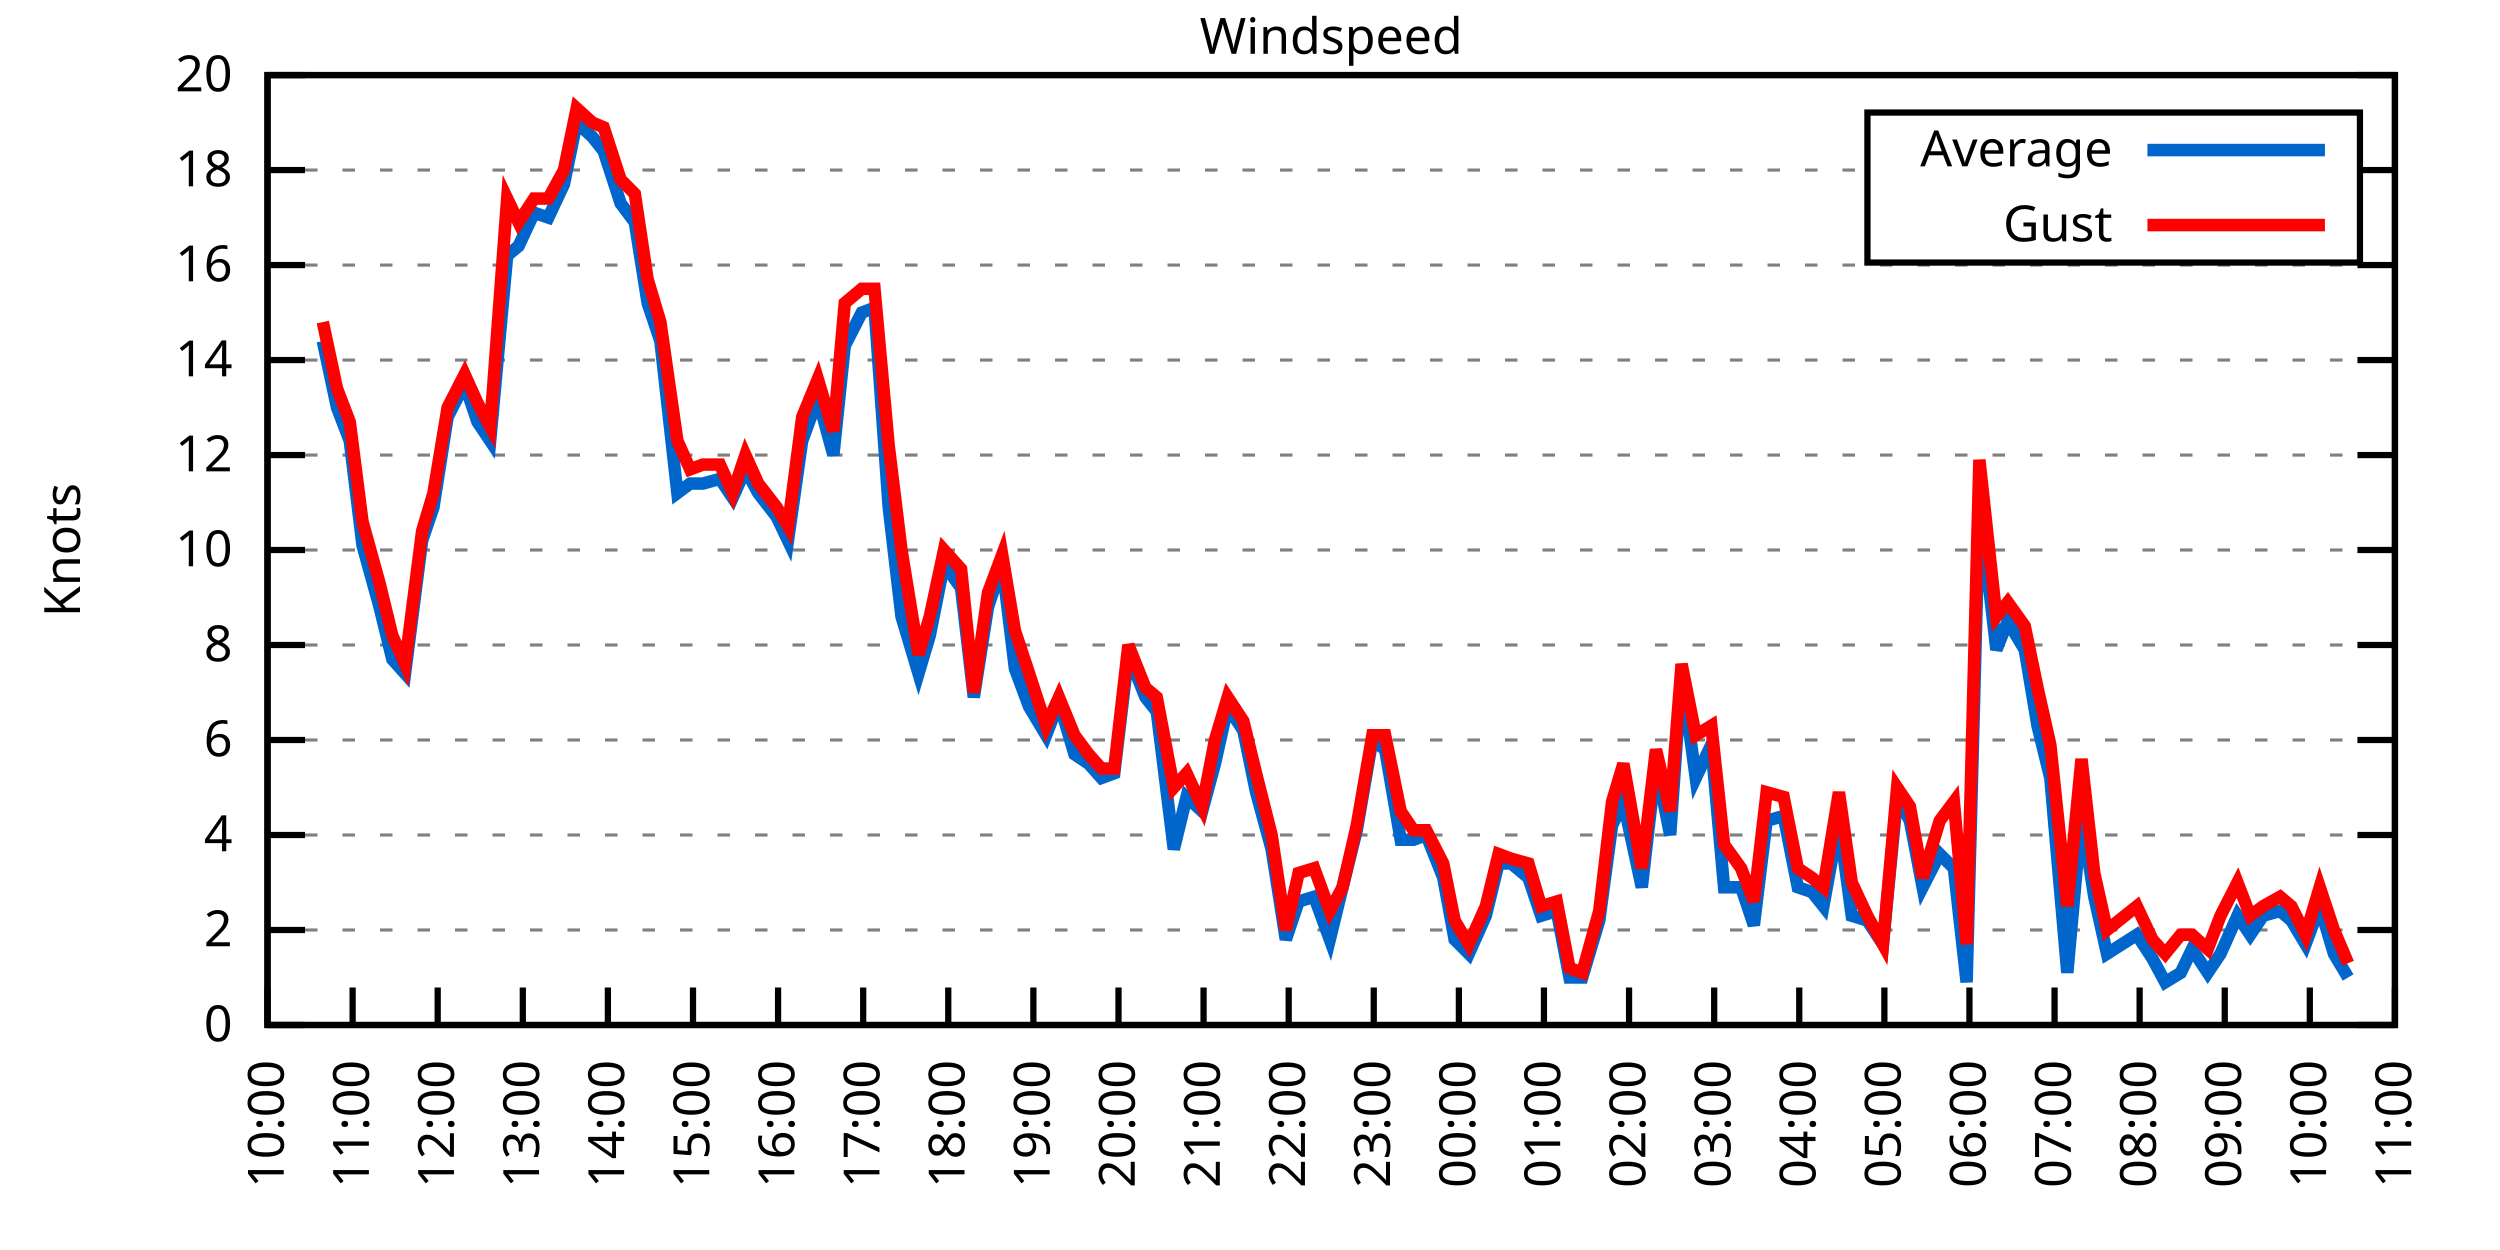
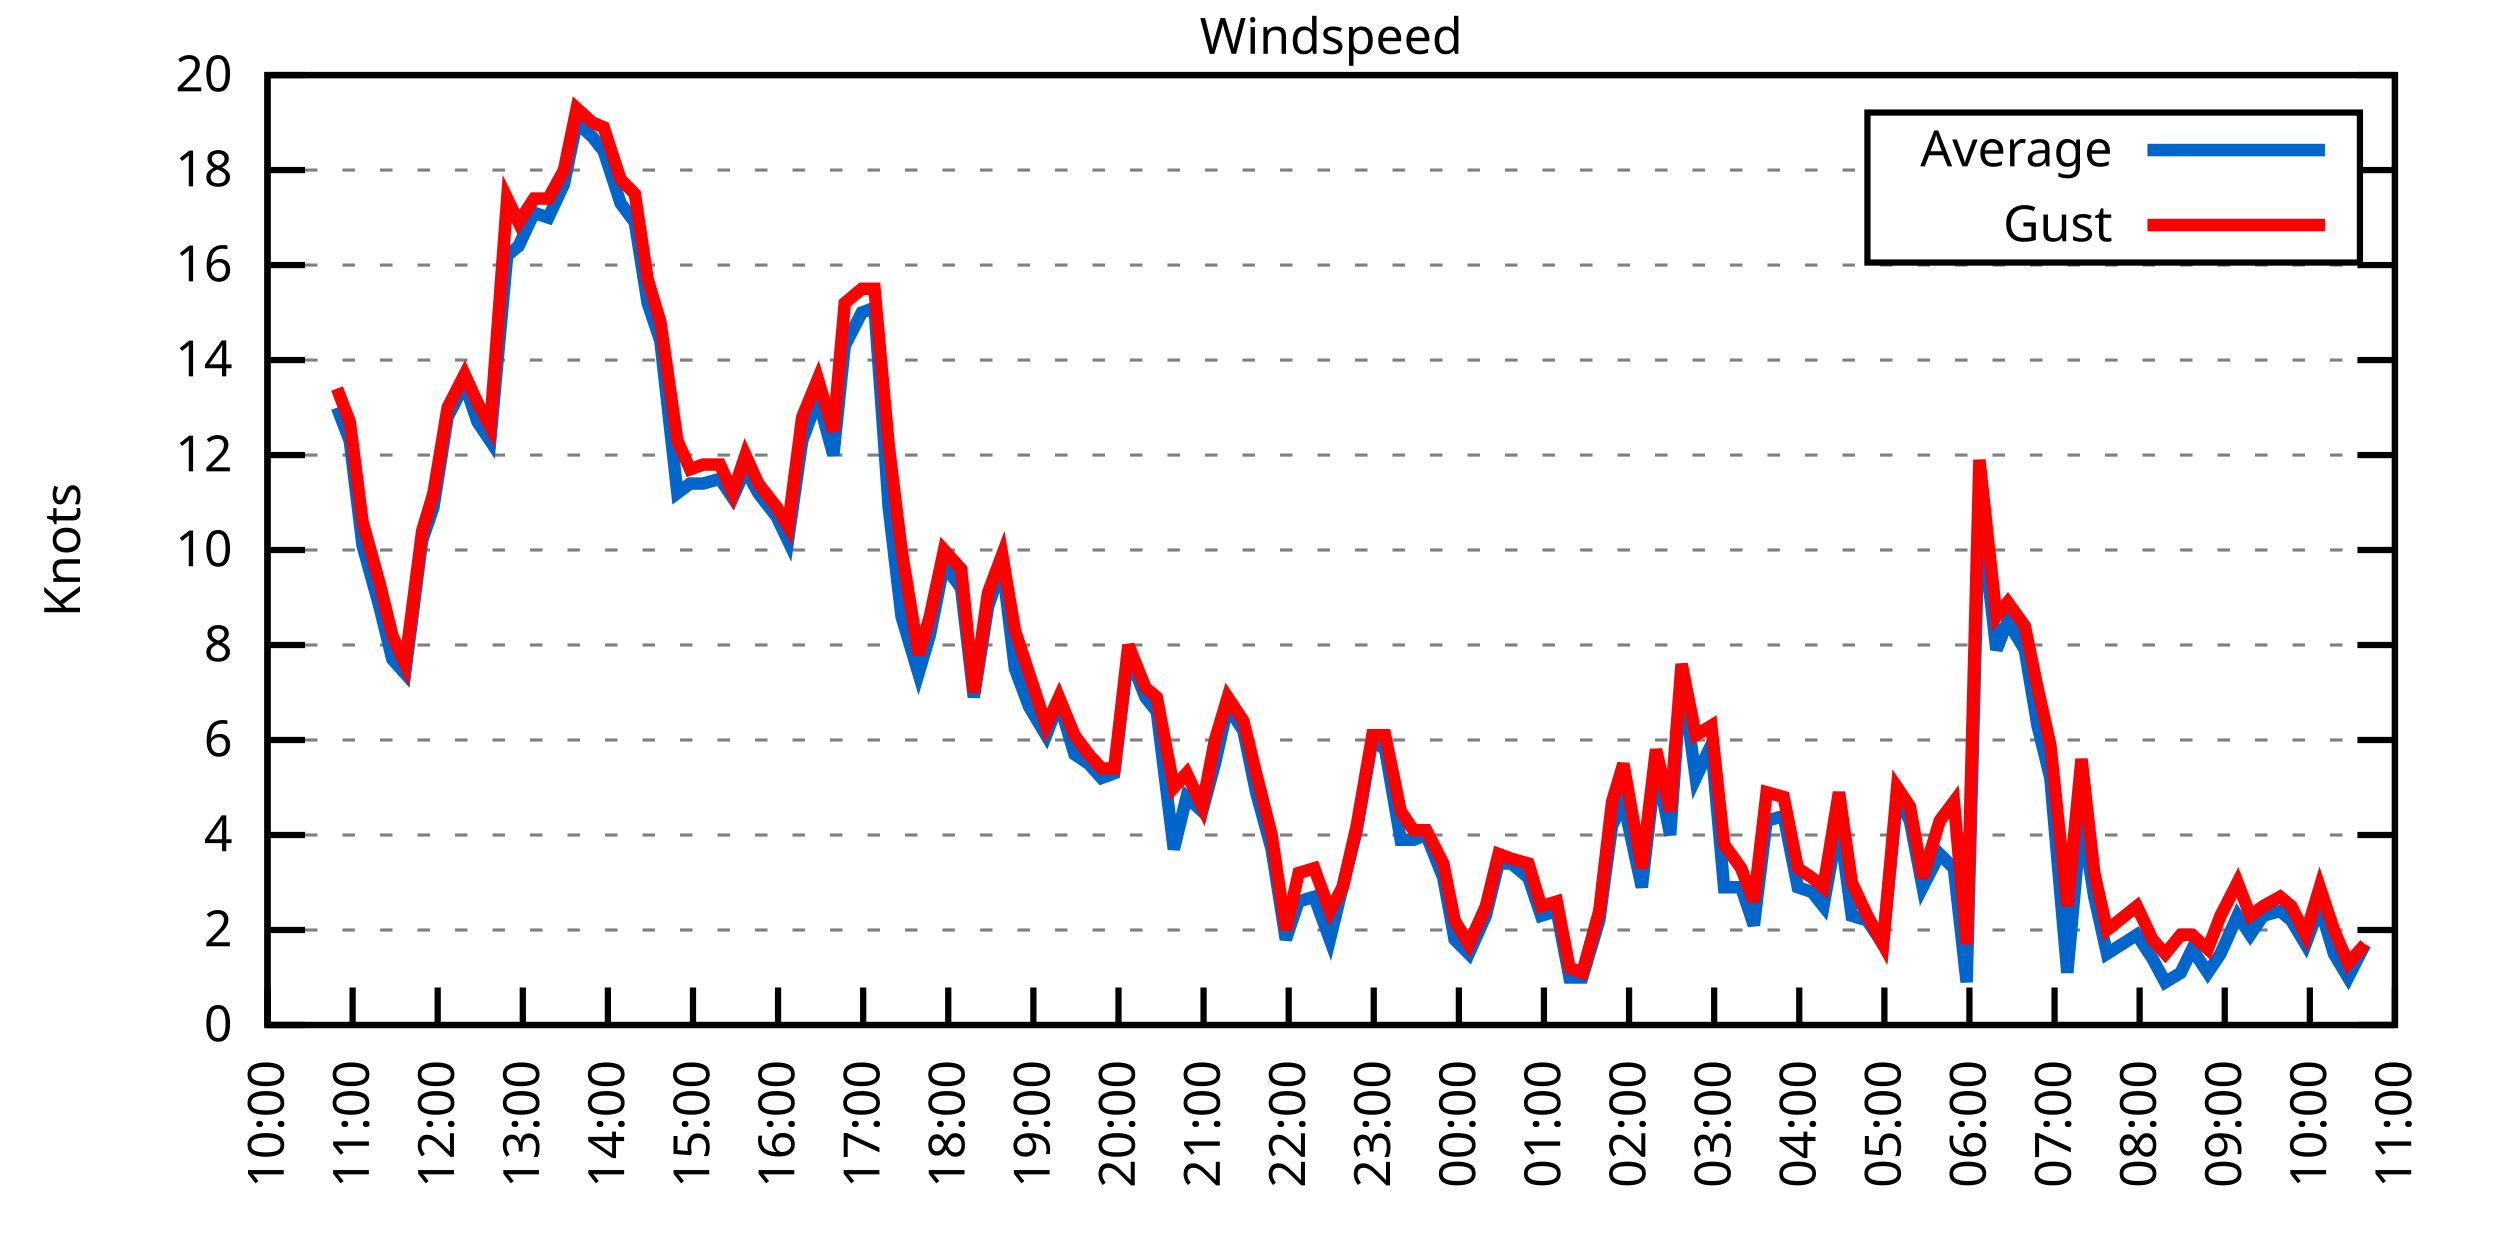
<svg xmlns="http://www.w3.org/2000/svg" xmlns:xlink="http://www.w3.org/1999/xlink" width="400" height="200" viewBox="0 0 400 200">
  <g id="gnuplot_canvas">
    <rect x="0" y="0" width="400" height="200" fill="none" />
    <defs>
      <circle id="gpDot" r="0.5" stroke-width="0.5" stroke="currentColor" />
      <path id="gpPt0" stroke-width="0.333" stroke="currentColor" d="M-1,0 h2 M0,-1 v2" />
      <path id="gpPt1" stroke-width="0.333" stroke="currentColor" d="M-1,-1 L1,1 M1,-1 L-1,1" />
      <path id="gpPt2" stroke-width="0.333" stroke="currentColor" d="M-1,0 L1,0 M0,-1 L0,1 M-1,-1 L1,1 M-1,1 L1,-1" />
      <rect id="gpPt3" stroke-width="0.333" stroke="currentColor" x="-1" y="-1" width="2" height="2" />
      <rect id="gpPt4" stroke-width="0.333" stroke="currentColor" fill="currentColor" x="-1" y="-1" width="2" height="2" />
      <circle id="gpPt5" stroke-width="0.333" stroke="currentColor" cx="0" cy="0" r="1" />
      <use xlink:href="#gpPt5" id="gpPt6" fill="currentColor" stroke="none" />
      <path id="gpPt7" stroke-width="0.333" stroke="currentColor" d="M0,-1.33 L-1.33,0.67 L1.33,0.67 z" />
      <use xlink:href="#gpPt7" id="gpPt8" fill="currentColor" stroke="none" />
      <use xlink:href="#gpPt7" id="gpPt9" stroke="currentColor" transform="rotate(180)" />
      <use xlink:href="#gpPt9" id="gpPt10" fill="currentColor" stroke="none" />
      <use xlink:href="#gpPt3" id="gpPt11" stroke="currentColor" transform="rotate(45)" />
      <use xlink:href="#gpPt11" id="gpPt12" fill="currentColor" stroke="none" />
      <path id="gpPt13" stroke-width="0.333" stroke="currentColor" d="M0,1.330 L1.265,0.411 L0.782,-1.067 L-0.782,-1.076 L-1.265,0.411 z" />
      <use xlink:href="#gpPt13" id="gpPt14" fill="currentColor" stroke="none" />
      <filter id="textbox" filterUnits="objectBoundingBox" x="0" y="0" height="1" width="1">
        <feFlood flood-color="white" flood-opacity="1" result="bgnd" />
        <feComposite in="SourceGraphic" in2="bgnd" operator="atop" />
      </filter>
      <filter id="greybox" filterUnits="objectBoundingBox" x="0" y="0" height="1" width="1">
        <feFlood flood-color="lightgrey" flood-opacity="1" result="grey" />
        <feComposite in="SourceGraphic" in2="grey" operator="atop" />
      </filter>
    </defs>
    <g fill="none" color="white" stroke="currentColor" stroke-width="1.00" stroke-linecap="butt" stroke-linejoin="miter">
</g>
    <g fill="none" color="black" stroke="currentColor" stroke-width="1.00" stroke-linecap="butt" stroke-linejoin="miter">
      <g stroke="none" shape-rendering="crispEdges">
        <polygon fill="rgb(255, 255, 255)" points="42.80,164.00 383.18,164.00 383.18,12.02 42.80,12.02 " />
      </g>
    </g>
    <g fill="none" color="black" stroke="currentColor" stroke-width="1.00" stroke-linecap="butt" stroke-linejoin="miter">
</g>
    <g fill="none" color="black" stroke="black" stroke-width="0.50" stroke-linecap="butt" stroke-linejoin="miter">
</g>
    <g fill="none" color="gray" stroke="currentColor" stroke-width="0.50" stroke-linecap="butt" stroke-linejoin="miter">
      <path stroke="gray" stroke-dasharray="2,4" class="gridline" d="M42.80,164.00 L383.19,164.00  " />
    </g>
    <g fill="none" color="gray" stroke="gray" stroke-width="1.00" stroke-linecap="butt" stroke-linejoin="miter">
</g>
    <g fill="none" color="black" stroke="currentColor" stroke-width="1.00" stroke-linecap="butt" stroke-linejoin="miter">
      <path stroke="black" d="M42.80,164.00 L48.80,164.00 M383.19,164.00 L377.19,164.00  " />
      <g transform="translate(37.20,166.60)" stroke="none" fill="black" font-family="Sans" font-size="8.00" text-anchor="end">
        <text>
          <tspan font-family="Sans"> 0</tspan>
        </text>
      </g>
    </g>
    <g fill="none" color="black" stroke="currentColor" stroke-width="1.00" stroke-linecap="butt" stroke-linejoin="miter">
</g>
    <g fill="none" color="black" stroke="black" stroke-width="0.50" stroke-linecap="butt" stroke-linejoin="miter">
</g>
    <g fill="none" color="gray" stroke="currentColor" stroke-width="0.50" stroke-linecap="butt" stroke-linejoin="miter">
      <path stroke="gray" stroke-dasharray="2,4" class="gridline" d="M42.80,148.80 L383.19,148.80  " />
    </g>
    <g fill="none" color="gray" stroke="gray" stroke-width="1.00" stroke-linecap="butt" stroke-linejoin="miter">
</g>
    <g fill="none" color="black" stroke="currentColor" stroke-width="1.00" stroke-linecap="butt" stroke-linejoin="miter">
      <path stroke="black" d="M42.80,148.80 L48.80,148.80 M383.19,148.80 L377.19,148.80  " />
      <g transform="translate(37.20,151.40)" stroke="none" fill="black" font-family="Sans" font-size="8.00" text-anchor="end">
        <text>
          <tspan font-family="Sans"> 2</tspan>
        </text>
      </g>
    </g>
    <g fill="none" color="black" stroke="currentColor" stroke-width="1.00" stroke-linecap="butt" stroke-linejoin="miter">
</g>
    <g fill="none" color="black" stroke="black" stroke-width="0.50" stroke-linecap="butt" stroke-linejoin="miter">
</g>
    <g fill="none" color="gray" stroke="currentColor" stroke-width="0.50" stroke-linecap="butt" stroke-linejoin="miter">
      <path stroke="gray" stroke-dasharray="2,4" class="gridline" d="M42.80,133.60 L383.19,133.60  " />
    </g>
    <g fill="none" color="gray" stroke="gray" stroke-width="1.00" stroke-linecap="butt" stroke-linejoin="miter">
</g>
    <g fill="none" color="black" stroke="currentColor" stroke-width="1.00" stroke-linecap="butt" stroke-linejoin="miter">
      <path stroke="black" d="M42.80,133.60 L48.80,133.60 M383.19,133.60 L377.19,133.60  " />
      <g transform="translate(37.20,136.20)" stroke="none" fill="black" font-family="Sans" font-size="8.00" text-anchor="end">
        <text>
          <tspan font-family="Sans"> 4</tspan>
        </text>
      </g>
    </g>
    <g fill="none" color="black" stroke="currentColor" stroke-width="1.00" stroke-linecap="butt" stroke-linejoin="miter">
</g>
    <g fill="none" color="black" stroke="black" stroke-width="0.50" stroke-linecap="butt" stroke-linejoin="miter">
</g>
    <g fill="none" color="gray" stroke="currentColor" stroke-width="0.50" stroke-linecap="butt" stroke-linejoin="miter">
      <path stroke="gray" stroke-dasharray="2,4" class="gridline" d="M42.80,118.40 L383.19,118.40  " />
    </g>
    <g fill="none" color="gray" stroke="gray" stroke-width="1.00" stroke-linecap="butt" stroke-linejoin="miter">
</g>
    <g fill="none" color="black" stroke="currentColor" stroke-width="1.00" stroke-linecap="butt" stroke-linejoin="miter">
      <path stroke="black" d="M42.80,118.40 L48.80,118.40 M383.19,118.40 L377.19,118.40  " />
      <g transform="translate(37.20,121.00)" stroke="none" fill="black" font-family="Sans" font-size="8.00" text-anchor="end">
        <text>
          <tspan font-family="Sans"> 6</tspan>
        </text>
      </g>
    </g>
    <g fill="none" color="black" stroke="currentColor" stroke-width="1.00" stroke-linecap="butt" stroke-linejoin="miter">
</g>
    <g fill="none" color="black" stroke="black" stroke-width="0.50" stroke-linecap="butt" stroke-linejoin="miter">
</g>
    <g fill="none" color="gray" stroke="currentColor" stroke-width="0.50" stroke-linecap="butt" stroke-linejoin="miter">
      <path stroke="gray" stroke-dasharray="2,4" class="gridline" d="M42.80,103.20 L383.19,103.20  " />
    </g>
    <g fill="none" color="gray" stroke="gray" stroke-width="1.00" stroke-linecap="butt" stroke-linejoin="miter">
</g>
    <g fill="none" color="black" stroke="currentColor" stroke-width="1.00" stroke-linecap="butt" stroke-linejoin="miter">
      <path stroke="black" d="M42.80,103.20 L48.80,103.20 M383.19,103.20 L377.19,103.20  " />
      <g transform="translate(37.20,105.80)" stroke="none" fill="black" font-family="Sans" font-size="8.00" text-anchor="end">
        <text>
          <tspan font-family="Sans"> 8</tspan>
        </text>
      </g>
    </g>
    <g fill="none" color="black" stroke="currentColor" stroke-width="1.00" stroke-linecap="butt" stroke-linejoin="miter">
</g>
    <g fill="none" color="black" stroke="black" stroke-width="0.50" stroke-linecap="butt" stroke-linejoin="miter">
</g>
    <g fill="none" color="gray" stroke="currentColor" stroke-width="0.50" stroke-linecap="butt" stroke-linejoin="miter">
      <path stroke="gray" stroke-dasharray="2,4" class="gridline" d="M42.80,88.00 L383.19,88.00  " />
    </g>
    <g fill="none" color="gray" stroke="gray" stroke-width="1.00" stroke-linecap="butt" stroke-linejoin="miter">
</g>
    <g fill="none" color="black" stroke="currentColor" stroke-width="1.00" stroke-linecap="butt" stroke-linejoin="miter">
      <path stroke="black" d="M42.80,88.00 L48.80,88.00 M383.19,88.00 L377.19,88.00  " />
      <g transform="translate(37.20,90.60)" stroke="none" fill="black" font-family="Sans" font-size="8.00" text-anchor="end">
        <text>
          <tspan font-family="Sans"> 10</tspan>
        </text>
      </g>
    </g>
    <g fill="none" color="black" stroke="currentColor" stroke-width="1.00" stroke-linecap="butt" stroke-linejoin="miter">
</g>
    <g fill="none" color="black" stroke="black" stroke-width="0.50" stroke-linecap="butt" stroke-linejoin="miter">
</g>
    <g fill="none" color="gray" stroke="currentColor" stroke-width="0.50" stroke-linecap="butt" stroke-linejoin="miter">
      <path stroke="gray" stroke-dasharray="2,4" class="gridline" d="M42.80,72.81 L383.19,72.81  " />
    </g>
    <g fill="none" color="gray" stroke="gray" stroke-width="1.00" stroke-linecap="butt" stroke-linejoin="miter">
</g>
    <g fill="none" color="black" stroke="currentColor" stroke-width="1.00" stroke-linecap="butt" stroke-linejoin="miter">
      <path stroke="black" d="M42.80,72.81 L48.80,72.81 M383.19,72.81 L377.19,72.81  " />
      <g transform="translate(37.20,75.41)" stroke="none" fill="black" font-family="Sans" font-size="8.00" text-anchor="end">
        <text>
          <tspan font-family="Sans"> 12</tspan>
        </text>
      </g>
    </g>
    <g fill="none" color="black" stroke="currentColor" stroke-width="1.00" stroke-linecap="butt" stroke-linejoin="miter">
</g>
    <g fill="none" color="black" stroke="black" stroke-width="0.50" stroke-linecap="butt" stroke-linejoin="miter">
</g>
    <g fill="none" color="gray" stroke="currentColor" stroke-width="0.50" stroke-linecap="butt" stroke-linejoin="miter">
      <path stroke="gray" stroke-dasharray="2,4" class="gridline" d="M42.80,57.61 L383.19,57.61  " />
    </g>
    <g fill="none" color="gray" stroke="gray" stroke-width="1.00" stroke-linecap="butt" stroke-linejoin="miter">
</g>
    <g fill="none" color="black" stroke="currentColor" stroke-width="1.00" stroke-linecap="butt" stroke-linejoin="miter">
      <path stroke="black" d="M42.80,57.61 L48.80,57.61 M383.19,57.61 L377.19,57.61  " />
      <g transform="translate(37.20,60.21)" stroke="none" fill="black" font-family="Sans" font-size="8.00" text-anchor="end">
        <text>
          <tspan font-family="Sans"> 14</tspan>
        </text>
      </g>
    </g>
    <g fill="none" color="black" stroke="currentColor" stroke-width="1.00" stroke-linecap="butt" stroke-linejoin="miter">
</g>
    <g fill="none" color="black" stroke="black" stroke-width="0.50" stroke-linecap="butt" stroke-linejoin="miter">
</g>
    <g fill="none" color="gray" stroke="currentColor" stroke-width="0.50" stroke-linecap="butt" stroke-linejoin="miter">
      <path stroke="gray" stroke-dasharray="2,4" class="gridline" d="M42.80,42.41 L383.19,42.41  " />
    </g>
    <g fill="none" color="gray" stroke="gray" stroke-width="1.00" stroke-linecap="butt" stroke-linejoin="miter">
</g>
    <g fill="none" color="black" stroke="currentColor" stroke-width="1.00" stroke-linecap="butt" stroke-linejoin="miter">
      <path stroke="black" d="M42.80,42.41 L48.80,42.41 M383.19,42.41 L377.19,42.41  " />
      <g transform="translate(37.20,45.01)" stroke="none" fill="black" font-family="Sans" font-size="8.00" text-anchor="end">
        <text>
          <tspan font-family="Sans"> 16</tspan>
        </text>
      </g>
    </g>
    <g fill="none" color="black" stroke="currentColor" stroke-width="1.00" stroke-linecap="butt" stroke-linejoin="miter">
</g>
    <g fill="none" color="black" stroke="black" stroke-width="0.50" stroke-linecap="butt" stroke-linejoin="miter">
</g>
    <g fill="none" color="gray" stroke="currentColor" stroke-width="0.50" stroke-linecap="butt" stroke-linejoin="miter">
      <path stroke="gray" stroke-dasharray="2,4" class="gridline" d="M42.80,27.21 L298.79,27.21 M377.59,27.21 L383.19,27.21  " />
    </g>
    <g fill="none" color="gray" stroke="gray" stroke-width="1.00" stroke-linecap="butt" stroke-linejoin="miter">
</g>
    <g fill="none" color="black" stroke="currentColor" stroke-width="1.00" stroke-linecap="butt" stroke-linejoin="miter">
      <path stroke="black" d="M42.80,27.21 L48.80,27.21 M383.19,27.21 L377.19,27.21  " />
      <g transform="translate(37.20,29.81)" stroke="none" fill="black" font-family="Sans" font-size="8.00" text-anchor="end">
        <text>
          <tspan font-family="Sans"> 18</tspan>
        </text>
      </g>
    </g>
    <g fill="none" color="black" stroke="currentColor" stroke-width="1.00" stroke-linecap="butt" stroke-linejoin="miter">
</g>
    <g fill="none" color="black" stroke="black" stroke-width="0.50" stroke-linecap="butt" stroke-linejoin="miter">
</g>
    <g fill="none" color="gray" stroke="currentColor" stroke-width="0.50" stroke-linecap="butt" stroke-linejoin="miter">
      <path stroke="gray" stroke-dasharray="2,4" class="gridline" d="M42.80,12.01 L383.19,12.01  " />
    </g>
    <g fill="none" color="gray" stroke="gray" stroke-width="1.00" stroke-linecap="butt" stroke-linejoin="miter">
</g>
    <g fill="none" color="black" stroke="currentColor" stroke-width="1.00" stroke-linecap="butt" stroke-linejoin="miter">
      <path stroke="black" d="M42.80,12.01 L48.80,12.01 M383.19,12.01 L377.19,12.01  " />
      <g transform="translate(37.20,14.61)" stroke="none" fill="black" font-family="Sans" font-size="8.00" text-anchor="end">
        <text>
          <tspan font-family="Sans"> 20</tspan>
        </text>
      </g>
    </g>
    <g fill="none" color="black" stroke="currentColor" stroke-width="1.00" stroke-linecap="butt" stroke-linejoin="miter">
      <path stroke="black" d="M42.80,164.00 L42.80,158.00  " />
      <g transform="translate(45.40,169.60) rotate(270.00)" stroke="none" fill="black" font-family="Sans" font-size="8.00" text-anchor="end">
        <text>
          <tspan font-family="Sans">10:00</tspan>
        </text>
      </g>
    </g>
    <g fill="none" color="black" stroke="currentColor" stroke-width="1.00" stroke-linecap="butt" stroke-linejoin="miter">
      <path stroke="black" d="M56.42,164.00 L56.42,158.00  " />
      <g transform="translate(59.02,169.60) rotate(270.00)" stroke="none" fill="black" font-family="Sans" font-size="8.00" text-anchor="end">
        <text>
          <tspan font-family="Sans">11:00</tspan>
        </text>
      </g>
    </g>
    <g fill="none" color="black" stroke="currentColor" stroke-width="1.00" stroke-linecap="butt" stroke-linejoin="miter">
      <path stroke="black" d="M70.03,164.00 L70.03,158.00  " />
      <g transform="translate(72.63,169.60) rotate(270.00)" stroke="none" fill="black" font-family="Sans" font-size="8.00" text-anchor="end">
        <text>
          <tspan font-family="Sans">12:00</tspan>
        </text>
      </g>
    </g>
    <g fill="none" color="black" stroke="currentColor" stroke-width="1.00" stroke-linecap="butt" stroke-linejoin="miter">
      <path stroke="black" d="M83.65,164.00 L83.65,158.00  " />
      <g transform="translate(86.25,169.60) rotate(270.00)" stroke="none" fill="black" font-family="Sans" font-size="8.00" text-anchor="end">
        <text>
          <tspan font-family="Sans">13:00</tspan>
        </text>
      </g>
    </g>
    <g fill="none" color="black" stroke="currentColor" stroke-width="1.00" stroke-linecap="butt" stroke-linejoin="miter">
      <path stroke="black" d="M97.26,164.00 L97.26,158.00  " />
      <g transform="translate(99.86,169.60) rotate(270.00)" stroke="none" fill="black" font-family="Sans" font-size="8.00" text-anchor="end">
        <text>
          <tspan font-family="Sans">14:00</tspan>
        </text>
      </g>
    </g>
    <g fill="none" color="black" stroke="currentColor" stroke-width="1.00" stroke-linecap="butt" stroke-linejoin="miter">
      <path stroke="black" d="M110.88,164.00 L110.88,158.00  " />
      <g transform="translate(113.48,169.60) rotate(270.00)" stroke="none" fill="black" font-family="Sans" font-size="8.00" text-anchor="end">
        <text>
          <tspan font-family="Sans">15:00</tspan>
        </text>
      </g>
    </g>
    <g fill="none" color="black" stroke="currentColor" stroke-width="1.00" stroke-linecap="butt" stroke-linejoin="miter">
      <path stroke="black" d="M124.49,164.00 L124.49,158.00  " />
      <g transform="translate(127.09,169.60) rotate(270.00)" stroke="none" fill="black" font-family="Sans" font-size="8.00" text-anchor="end">
        <text>
          <tspan font-family="Sans">16:00</tspan>
        </text>
      </g>
    </g>
    <g fill="none" color="black" stroke="currentColor" stroke-width="1.00" stroke-linecap="butt" stroke-linejoin="miter">
      <path stroke="black" d="M138.11,164.00 L138.11,158.00  " />
      <g transform="translate(140.71,169.60) rotate(270.00)" stroke="none" fill="black" font-family="Sans" font-size="8.00" text-anchor="end">
        <text>
          <tspan font-family="Sans">17:00</tspan>
        </text>
      </g>
    </g>
    <g fill="none" color="black" stroke="currentColor" stroke-width="1.00" stroke-linecap="butt" stroke-linejoin="miter">
      <path stroke="black" d="M151.72,164.00 L151.72,158.00  " />
      <g transform="translate(154.32,169.60) rotate(270.00)" stroke="none" fill="black" font-family="Sans" font-size="8.00" text-anchor="end">
        <text>
          <tspan font-family="Sans">18:00</tspan>
        </text>
      </g>
    </g>
    <g fill="none" color="black" stroke="currentColor" stroke-width="1.00" stroke-linecap="butt" stroke-linejoin="miter">
      <path stroke="black" d="M165.34,164.00 L165.34,158.00  " />
      <g transform="translate(167.94,169.60) rotate(270.00)" stroke="none" fill="black" font-family="Sans" font-size="8.00" text-anchor="end">
        <text>
          <tspan font-family="Sans">19:00</tspan>
        </text>
      </g>
    </g>
    <g fill="none" color="black" stroke="currentColor" stroke-width="1.00" stroke-linecap="butt" stroke-linejoin="miter">
      <path stroke="black" d="M178.96,164.00 L178.96,158.00  " />
      <g transform="translate(181.56,169.60) rotate(270.00)" stroke="none" fill="black" font-family="Sans" font-size="8.00" text-anchor="end">
        <text>
          <tspan font-family="Sans">20:00</tspan>
        </text>
      </g>
    </g>
    <g fill="none" color="black" stroke="currentColor" stroke-width="1.00" stroke-linecap="butt" stroke-linejoin="miter">
      <path stroke="black" d="M192.57,164.00 L192.57,158.00  " />
      <g transform="translate(195.17,169.60) rotate(270.00)" stroke="none" fill="black" font-family="Sans" font-size="8.00" text-anchor="end">
        <text>
          <tspan font-family="Sans">21:00</tspan>
        </text>
      </g>
    </g>
    <g fill="none" color="black" stroke="currentColor" stroke-width="1.00" stroke-linecap="butt" stroke-linejoin="miter">
      <path stroke="black" d="M206.19,164.00 L206.19,158.00  " />
      <g transform="translate(208.79,169.60) rotate(270.00)" stroke="none" fill="black" font-family="Sans" font-size="8.00" text-anchor="end">
        <text>
          <tspan font-family="Sans">22:00</tspan>
        </text>
      </g>
    </g>
    <g fill="none" color="black" stroke="currentColor" stroke-width="1.00" stroke-linecap="butt" stroke-linejoin="miter">
      <path stroke="black" d="M219.80,164.00 L219.80,158.00  " />
      <g transform="translate(222.40,169.60) rotate(270.00)" stroke="none" fill="black" font-family="Sans" font-size="8.00" text-anchor="end">
        <text>
          <tspan font-family="Sans">23:00</tspan>
        </text>
      </g>
    </g>
    <g fill="none" color="black" stroke="currentColor" stroke-width="1.00" stroke-linecap="butt" stroke-linejoin="miter">
      <path stroke="black" d="M233.42,164.00 L233.42,158.00  " />
      <g transform="translate(236.02,169.60) rotate(270.00)" stroke="none" fill="black" font-family="Sans" font-size="8.00" text-anchor="end">
        <text>
          <tspan font-family="Sans">00:00</tspan>
        </text>
      </g>
    </g>
    <g fill="none" color="black" stroke="currentColor" stroke-width="1.00" stroke-linecap="butt" stroke-linejoin="miter">
      <path stroke="black" d="M247.03,164.00 L247.03,158.00  " />
      <g transform="translate(249.63,169.60) rotate(270.00)" stroke="none" fill="black" font-family="Sans" font-size="8.00" text-anchor="end">
        <text>
          <tspan font-family="Sans">01:00</tspan>
        </text>
      </g>
    </g>
    <g fill="none" color="black" stroke="currentColor" stroke-width="1.00" stroke-linecap="butt" stroke-linejoin="miter">
      <path stroke="black" d="M260.65,164.00 L260.65,158.00  " />
      <g transform="translate(263.25,169.60) rotate(270.00)" stroke="none" fill="black" font-family="Sans" font-size="8.00" text-anchor="end">
        <text>
          <tspan font-family="Sans">02:00</tspan>
        </text>
      </g>
    </g>
    <g fill="none" color="black" stroke="currentColor" stroke-width="1.00" stroke-linecap="butt" stroke-linejoin="miter">
      <path stroke="black" d="M274.27,164.00 L274.27,158.00  " />
      <g transform="translate(276.87,169.60) rotate(270.00)" stroke="none" fill="black" font-family="Sans" font-size="8.00" text-anchor="end">
        <text>
          <tspan font-family="Sans">03:00</tspan>
        </text>
      </g>
    </g>
    <g fill="none" color="black" stroke="currentColor" stroke-width="1.00" stroke-linecap="butt" stroke-linejoin="miter">
      <path stroke="black" d="M287.88,164.00 L287.88,158.00  " />
      <g transform="translate(290.48,169.60) rotate(270.00)" stroke="none" fill="black" font-family="Sans" font-size="8.00" text-anchor="end">
        <text>
          <tspan font-family="Sans">04:00</tspan>
        </text>
      </g>
    </g>
    <g fill="none" color="black" stroke="currentColor" stroke-width="1.00" stroke-linecap="butt" stroke-linejoin="miter">
      <path stroke="black" d="M301.50,164.00 L301.50,158.00  " />
      <g transform="translate(304.10,169.60) rotate(270.00)" stroke="none" fill="black" font-family="Sans" font-size="8.00" text-anchor="end">
        <text>
          <tspan font-family="Sans">05:00</tspan>
        </text>
      </g>
    </g>
    <g fill="none" color="black" stroke="currentColor" stroke-width="1.00" stroke-linecap="butt" stroke-linejoin="miter">
      <path stroke="black" d="M315.11,164.00 L315.11,158.00  " />
      <g transform="translate(317.71,169.60) rotate(270.00)" stroke="none" fill="black" font-family="Sans" font-size="8.00" text-anchor="end">
        <text>
          <tspan font-family="Sans">06:00</tspan>
        </text>
      </g>
    </g>
    <g fill="none" color="black" stroke="currentColor" stroke-width="1.00" stroke-linecap="butt" stroke-linejoin="miter">
      <path stroke="black" d="M328.73,164.00 L328.73,158.00  " />
      <g transform="translate(331.33,169.60) rotate(270.00)" stroke="none" fill="black" font-family="Sans" font-size="8.00" text-anchor="end">
        <text>
          <tspan font-family="Sans">07:00</tspan>
        </text>
      </g>
    </g>
    <g fill="none" color="black" stroke="currentColor" stroke-width="1.00" stroke-linecap="butt" stroke-linejoin="miter">
      <path stroke="black" d="M342.34,164.00 L342.34,158.00  " />
      <g transform="translate(344.94,169.60) rotate(270.00)" stroke="none" fill="black" font-family="Sans" font-size="8.00" text-anchor="end">
        <text>
          <tspan font-family="Sans">08:00</tspan>
        </text>
      </g>
    </g>
    <g fill="none" color="black" stroke="currentColor" stroke-width="1.00" stroke-linecap="butt" stroke-linejoin="miter">
      <path stroke="black" d="M355.96,164.00 L355.96,158.00  " />
      <g transform="translate(358.56,169.60) rotate(270.00)" stroke="none" fill="black" font-family="Sans" font-size="8.00" text-anchor="end">
        <text>
          <tspan font-family="Sans">09:00</tspan>
        </text>
      </g>
    </g>
    <g fill="none" color="black" stroke="currentColor" stroke-width="1.00" stroke-linecap="butt" stroke-linejoin="miter">
      <path stroke="black" d="M369.57,164.00 L369.57,158.00  " />
      <g transform="translate(372.17,169.60) rotate(270.00)" stroke="none" fill="black" font-family="Sans" font-size="8.00" text-anchor="end">
        <text>
          <tspan font-family="Sans">10:00</tspan>
        </text>
      </g>
    </g>
    <g fill="none" color="black" stroke="currentColor" stroke-width="1.00" stroke-linecap="butt" stroke-linejoin="miter">
      <path stroke="black" d="M383.19,164.00 L383.19,158.00  " />
      <g transform="translate(385.79,169.60) rotate(270.00)" stroke="none" fill="black" font-family="Sans" font-size="8.00" text-anchor="end">
        <text>
          <tspan font-family="Sans">11:00</tspan>
        </text>
      </g>
    </g>
    <g fill="none" color="black" stroke="currentColor" stroke-width="1.00" stroke-linecap="butt" stroke-linejoin="miter">
</g>
    <g fill="none" color="black" stroke="currentColor" stroke-width="1.00" stroke-linecap="butt" stroke-linejoin="miter">
      <path stroke="black" d="M42.80,12.01 L42.80,164.00 L383.19,164.00 L383.19,12.01 L42.80,12.01 Z  " />
    </g>
    <g fill="none" color="black" stroke="currentColor" stroke-width="1.00" stroke-linecap="butt" stroke-linejoin="miter">
</g>
    <g fill="none" color="black" stroke="currentColor" stroke-width="1.00" stroke-linecap="butt" stroke-linejoin="miter">
      <path stroke="black" d="M298.79,42.01 L298.79,18.01 L377.59,18.01 L377.59,42.01 L298.79,42.01 Z  " />
    </g>
    <g id="Windspeed_plot_1">
      <g fill="none" color="white" stroke="black" stroke-width="2.00" stroke-linecap="butt" stroke-linejoin="miter">
</g>
      <g fill="none" color="black" stroke="currentColor" stroke-width="2.00" stroke-linecap="butt" stroke-linejoin="miter">
        <g transform="translate(337.99,26.61)" stroke="none" fill="black" font-family="Sans" font-size="8.00" text-anchor="end">
          <text>
            <tspan font-family="Sans">Average</tspan>
          </text>
        </g>
      </g>
      <g fill="none" color="black" stroke="currentColor" stroke-width="2.00" stroke-linecap="butt" stroke-linejoin="miter">
-         <path stroke="rgb(  0, 102, 204)" d="M343.59,24.01 L371.99,24.01 M51.65,54.57 L53.92,65.21 L55.96,70.53 L58.00,87.25 L60.73,97.12 L62.77,105.48   L64.81,107.76 L67.54,86.49 L69.35,81.17 L71.62,66.73 L74.34,61.41 L76.39,67.49 L78.43,70.53 L81.15,40.89   L82.97,39.37 L85.46,34.05 L87.73,34.81 L90.23,29.49 L92.27,19.61 L94.77,21.89 L96.58,24.17 L99.30,32.53   L101.57,35.57 L103.62,48.49 L105.66,54.57 L108.38,78.89 L110.42,77.37 L112.47,77.37 L115.19,76.61 L117.23,79.65   L119.27,75.09 L121.32,78.89 L124.27,82.69 L126.08,86.49 L128.35,70.53 L130.85,63.69 L133.34,72.81 L135.16,55.33   L137.88,50.01 L139.92,49.25 L142.19,81.17 L144.24,98.64 L146.96,107.76 L148.77,101.68 L151.04,90.28 L153.77,94.08   L155.81,111.56 L158.08,97.12 L160.35,90.28 L162.39,107.00 L164.66,113.08 L167.38,117.64 L169.43,112.32 L171.92,120.68   L174.19,122.20 L176.23,124.48 L178.28,123.72 L180.54,104.72 L183.27,111.56 L185.08,113.84 L187.81,135.88 L189.85,127.52   L192.34,129.80 L194.39,122.20 L196.43,113.08 L198.93,116.88 L200.97,126.76 L203.46,135.88 L205.73,150.32 L207.78,144.24   L210.27,143.48 L212.77,150.32 L214.81,141.96 L217.08,132.84 L219.58,118.40 L221.62,119.92 L224.11,134.36 L226.16,134.36   L228.20,133.60 L230.92,140.44 L232.74,150.32 L235.01,152.60 L237.73,146.52 L239.77,138.16 L241.81,138.16 L244.54,140.44   L246.58,146.52 L249.08,145.76 L251.12,156.40 L253.16,156.40 L255.88,147.28 L257.93,132.08 L259.74,128.28 L262.69,141.96   L264.96,122.20 L267.23,133.60 L269.05,107.76 L271.32,124.48 L273.81,119.16 L275.85,141.96 L278.58,141.96 L280.62,148.04   L282.66,131.32 L285.38,130.56 L287.65,141.96 L289.92,142.72 L291.74,145.00 L294.23,131.32 L296.28,146.52 L298.77,147.28   L301.27,151.08 L303.54,127.52 L305.58,131.32 L307.62,141.96 L310.35,136.64 L312.62,138.92 L314.66,157.16 L316.70,80.41   L319.42,103.96 L321.24,99.40 L323.96,103.96 L326.00,116.12 L328.05,124.48 L330.77,155.64 L333.04,130.56 L335.08,143.48   L337.12,152.60 L341.89,149.56 L344.39,153.36 L346.43,157.16 L348.92,155.64 L350.74,151.84 L353.24,155.64 L355.28,152.60   L358.00,146.52 L360.04,149.56 L362.09,146.52 L364.81,145.76 L366.62,147.28 L368.89,151.08 L371.16,145.00 L373.43,152.60   L375.70,156.40  " />
+         <path stroke="rgb(  0, 102, 204)" d="M343.59,24.01 L371.99,24.01 M53.92,65.21 L55.96,70.53 L58.00,87.25 L60.73,97.12 L62.77,105.48 L64.81,107.76   L67.54,86.49 L69.35,81.17 L71.62,66.73 L74.34,61.41 L76.39,67.49 L78.43,70.53 L81.15,40.89 L82.97,39.37   L85.46,34.05 L87.73,34.81 L90.23,29.49 L92.27,19.61 L94.77,21.89 L96.58,24.17 L99.30,32.53 L101.57,35.57   L103.62,48.49 L105.66,54.57 L108.38,78.89 L110.42,77.37 L112.47,77.37 L115.19,76.61 L117.23,79.65 L119.27,75.09   L121.32,78.89 L124.27,82.69 L126.08,86.49 L128.35,70.53 L130.85,63.69 L133.34,72.81 L135.16,55.33 L137.88,50.01   L139.92,49.25 L142.19,81.17 L144.24,98.64 L146.96,107.76 L148.77,101.68 L151.04,90.28 L153.77,94.08 L155.81,111.56   L158.08,97.12 L160.35,90.28 L162.39,107.00 L164.66,113.08 L167.38,117.64 L169.43,112.32 L171.92,120.68 L174.19,122.20   L176.23,124.48 L178.28,123.72 L180.54,104.72 L183.27,111.56 L185.08,113.84 L187.81,135.88 L189.85,127.52 L192.34,129.80   L194.39,122.20 L196.43,113.08 L198.93,116.88 L200.97,126.76 L203.46,135.88 L205.73,150.32 L207.78,144.24 L210.27,143.48   L212.77,150.32 L214.81,141.96 L217.08,132.84 L219.58,118.40 L221.62,119.92 L224.11,134.36 L226.16,134.36 L228.20,133.60   L230.92,140.44 L232.74,150.32 L235.01,152.60 L237.73,146.52 L239.77,138.16 L241.81,138.16 L244.54,140.44 L246.58,146.52   L249.08,145.76 L251.12,156.40 L253.16,156.40 L255.88,147.28 L257.93,132.08 L259.74,128.28 L262.69,141.96 L264.96,122.20   L267.23,133.60 L269.05,107.76 L271.32,124.48 L273.81,119.16 L275.85,141.96 L278.58,141.96 L280.62,148.04 L282.66,131.32   L285.38,130.56 L287.65,141.96 L289.92,142.72 L291.74,145.00 L294.23,131.32 L296.28,146.52 L298.77,147.28 L301.27,151.08   L303.54,127.52 L305.58,131.32 L307.62,141.96 L310.35,136.64 L312.62,138.92 L314.66,157.16 L316.70,80.41 L319.42,103.96   L321.24,99.40 L323.96,103.96 L326.00,116.12 L328.05,124.48 L330.77,155.64 L333.04,130.56 L335.08,143.48 L337.12,152.60   L341.89,149.56 L344.39,153.36 L346.43,157.16 L348.92,155.64 L350.74,151.84 L353.24,155.64 L355.28,152.60 L358.00,146.52   L360.04,149.56 L362.09,146.52 L364.81,145.76 L366.62,147.28 L368.89,151.08 L371.16,145.00 L373.43,152.60 L375.70,156.40   L378.42,151.08  " />
      </g>
    </g>
    <g id="Windspeed_plot_2">
      <g fill="none" color="black" stroke="currentColor" stroke-width="2.00" stroke-linecap="butt" stroke-linejoin="miter">
        <g transform="translate(337.99,38.61)" stroke="none" fill="black" font-family="Sans" font-size="8.00" text-anchor="end">
          <text>
            <tspan font-family="Sans">Gust</tspan>
          </text>
        </g>
      </g>
      <g fill="none" color="black" stroke="currentColor" stroke-width="2.00" stroke-linecap="butt" stroke-linejoin="miter">
-         <path stroke="rgb(255,   0,   0)" d="M343.59,36.01 L371.99,36.01 M51.65,51.53 L53.92,62.17 L55.96,67.49 L58.00,83.45 L60.73,93.32 L62.77,101.68   L64.81,106.24 L67.54,84.97 L69.35,78.89 L71.62,65.21 L74.34,59.89 L76.39,64.45 L78.43,68.25 L81.15,31.77   L82.97,35.57 L85.46,31.77 L87.73,31.77 L90.23,27.21 L92.27,17.33 L94.77,19.61 L96.58,20.37 L99.30,28.73   L101.57,31.01 L103.62,44.69 L105.66,51.53 L108.38,70.53 L110.42,75.09 L112.47,74.33 L115.19,74.33 L117.23,78.89   L119.27,72.81 L121.32,77.37 L124.27,81.17 L126.08,84.21 L128.35,66.73 L130.85,60.65 L133.34,69.01 L135.16,48.49   L137.88,46.21 L139.92,46.21 L142.19,71.29 L144.24,88.00 L146.96,104.72 L148.77,98.64 L151.04,88.00 L153.77,91.04   L155.81,110.80 L158.08,94.84 L160.35,88.76 L162.39,100.92 L164.66,107.76 L167.38,116.12 L169.43,111.56 L171.92,117.64   L174.19,120.68 L176.23,122.96 L178.28,122.96 L180.54,103.20 L183.27,110.04 L185.08,111.56 L187.81,126.00 L189.85,123.72   L192.34,129.04 L194.39,118.40 L196.43,111.56 L198.93,115.36 L200.97,123.72 L203.46,133.60 L205.73,148.80 L207.78,139.68   L210.27,138.92 L212.77,145.76 L214.81,141.96 L217.08,132.08 L219.58,117.64 L221.62,117.64 L224.11,129.80 L226.16,132.84   L228.20,132.84 L230.92,138.16 L232.74,147.28 L235.01,151.08 L237.73,145.00 L239.77,136.64 L241.81,137.40 L244.54,138.16   L246.58,145.00 L249.08,144.24 L251.12,154.88 L253.16,155.64 L255.88,145.76 L257.93,128.28 L259.74,122.20 L262.69,138.92   L264.96,119.92 L267.23,129.80 L269.05,106.24 L271.32,117.64 L273.81,116.12 L275.85,135.12 L278.58,138.92 L280.62,144.24   L282.66,126.76 L285.38,127.52 L287.65,138.92 L289.92,140.44 L291.74,141.96 L294.23,126.76 L296.28,141.20 L298.77,146.52   L301.27,151.08 L303.54,126.00 L305.58,129.04 L307.62,140.44 L310.35,131.32 L312.62,128.28 L314.66,151.08 L316.70,73.57   L319.42,98.64 L321.24,96.36 L323.96,100.16 L326.00,110.04 L328.05,119.16 L330.77,145.00 L333.04,121.44 L335.08,139.68   L337.12,148.80 L341.89,145.00 L344.39,150.32 L346.43,152.60 L348.92,149.56 L350.74,149.56 L353.24,151.84 L355.28,146.52   L358.00,141.20 L360.04,146.52 L362.09,145.00 L364.81,143.48 L366.62,145.00 L368.89,149.56 L371.16,141.96 L373.43,148.80   L375.70,154.12  " />
+         <path stroke="rgb(255,   0,   0)" d="M343.59,36.01 L371.99,36.01 M53.92,62.17 L55.96,67.49 L58.00,83.45 L60.73,93.32 L62.77,101.68 L64.81,106.24   L67.54,84.97 L69.35,78.89 L71.62,65.21 L74.34,59.89 L76.39,64.45 L78.43,68.25 L81.15,31.77 L82.97,35.57   L85.46,31.77 L87.73,31.77 L90.23,27.21 L92.27,17.33 L94.77,19.61 L96.58,20.37 L99.30,28.73 L101.57,31.01   L103.62,44.69 L105.66,51.53 L108.38,70.53 L110.42,75.09 L112.47,74.33 L115.19,74.33 L117.23,78.89 L119.27,72.81   L121.32,77.37 L124.27,81.17 L126.08,84.21 L128.35,66.73 L130.85,60.65 L133.34,69.01 L135.16,48.49 L137.88,46.21   L139.92,46.21 L142.19,71.29 L144.24,88.00 L146.96,104.72 L148.77,98.64 L151.04,88.00 L153.77,91.04 L155.81,110.80   L158.08,94.84 L160.35,88.76 L162.39,100.92 L164.66,107.76 L167.38,116.12 L169.43,111.56 L171.92,117.64 L174.19,120.68   L176.23,122.96 L178.28,122.96 L180.54,103.20 L183.27,110.04 L185.08,111.56 L187.81,126.00 L189.85,123.72 L192.34,129.04   L194.39,118.40 L196.43,111.56 L198.93,115.36 L200.97,123.72 L203.46,133.60 L205.73,148.80 L207.78,139.68 L210.27,138.92   L212.77,145.76 L214.81,141.96 L217.08,132.08 L219.58,117.64 L221.62,117.64 L224.11,129.80 L226.16,132.84 L228.20,132.84   L230.92,138.16 L232.74,147.28 L235.01,151.08 L237.73,145.00 L239.77,136.64 L241.81,137.40 L244.54,138.16 L246.58,145.00   L249.08,144.24 L251.12,154.88 L253.16,155.64 L255.88,145.76 L257.93,128.28 L259.74,122.20 L262.69,138.92 L264.96,119.92   L267.23,129.80 L269.05,106.24 L271.32,117.64 L273.81,116.12 L275.85,135.12 L278.58,138.92 L280.62,144.24 L282.66,126.76   L285.38,127.52 L287.65,138.92 L289.92,140.44 L291.74,141.96 L294.23,126.76 L296.28,141.20 L298.77,146.52 L301.27,151.08   L303.54,126.00 L305.58,129.04 L307.62,140.44 L310.35,131.32 L312.62,128.28 L314.66,151.08 L316.70,73.57 L319.42,98.64   L321.24,96.36 L323.96,100.16 L326.00,110.04 L328.05,119.16 L330.77,145.00 L333.04,121.44 L335.08,139.68 L337.12,148.80   L341.89,145.00 L344.39,150.32 L346.43,152.60 L348.92,149.56 L350.74,149.56 L353.24,151.84 L355.28,146.52 L358.00,141.20   L360.04,146.52 L362.09,145.00 L364.81,143.48 L366.62,145.00 L368.89,149.56 L371.16,141.96 L373.43,148.80 L375.70,154.12   L378.42,151.08  " />
      </g>
    </g>
    <g fill="none" color="black" stroke="currentColor" stroke-width="2.00" stroke-linecap="butt" stroke-linejoin="miter">
</g>
    <g fill="none" color="black" stroke="black" stroke-width="1.00" stroke-linecap="butt" stroke-linejoin="miter">
</g>
    <g fill="none" color="black" stroke="currentColor" stroke-width="1.00" stroke-linecap="butt" stroke-linejoin="miter">
      <path stroke="black" d="M42.80,12.01 L42.80,164.00 L383.19,164.00 L383.19,12.01 L42.80,12.01 Z  " />
      <g transform="translate(12.80,88.01) rotate(270.00)" stroke="none" fill="black" font-family="Sans" font-size="8.00" text-anchor="middle">
        <text>
          <tspan font-family="Sans">Knots</tspan>
        </text>
      </g>
    </g>
    <g fill="none" color="black" stroke="currentColor" stroke-width="1.00" stroke-linecap="butt" stroke-linejoin="miter">
</g>
    <g fill="none" color="black" stroke="currentColor" stroke-width="1.00" stroke-linecap="butt" stroke-linejoin="miter">
      <g transform="translate(212.99,8.61)" stroke="none" fill="black" font-family="Sans" font-size="8.00" text-anchor="middle">
        <text>
          <tspan font-family="Sans">Windspeed</tspan>
        </text>
      </g>
    </g>
    <g fill="none" color="black" stroke="currentColor" stroke-width="1.00" stroke-linecap="butt" stroke-linejoin="miter">
</g>
  </g>
</svg>
